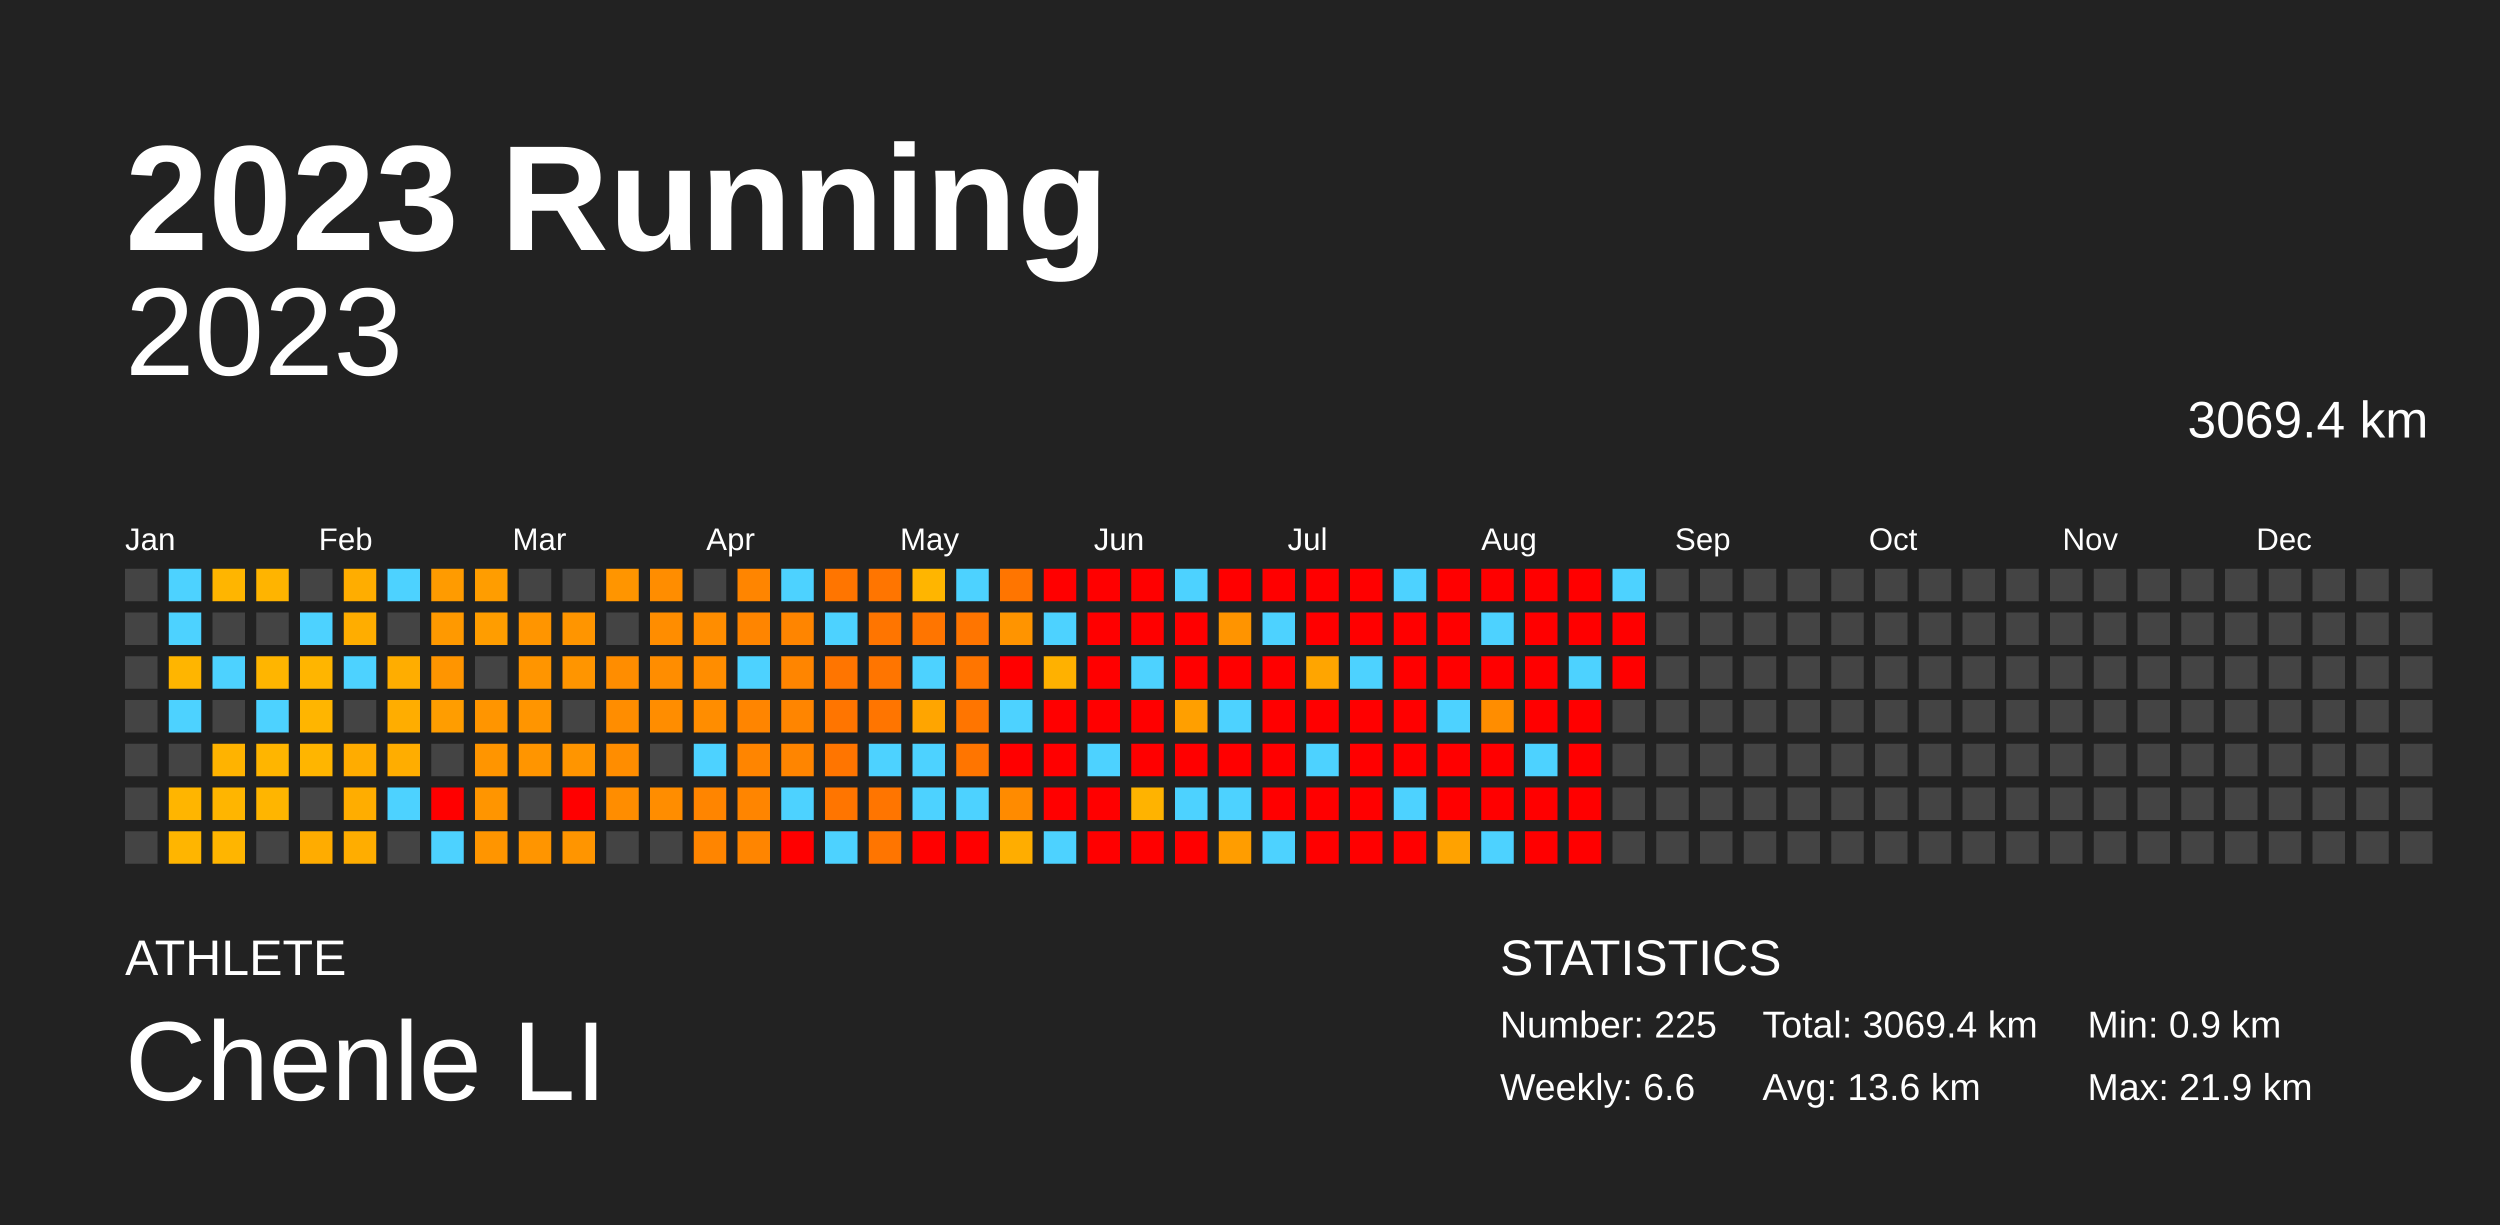
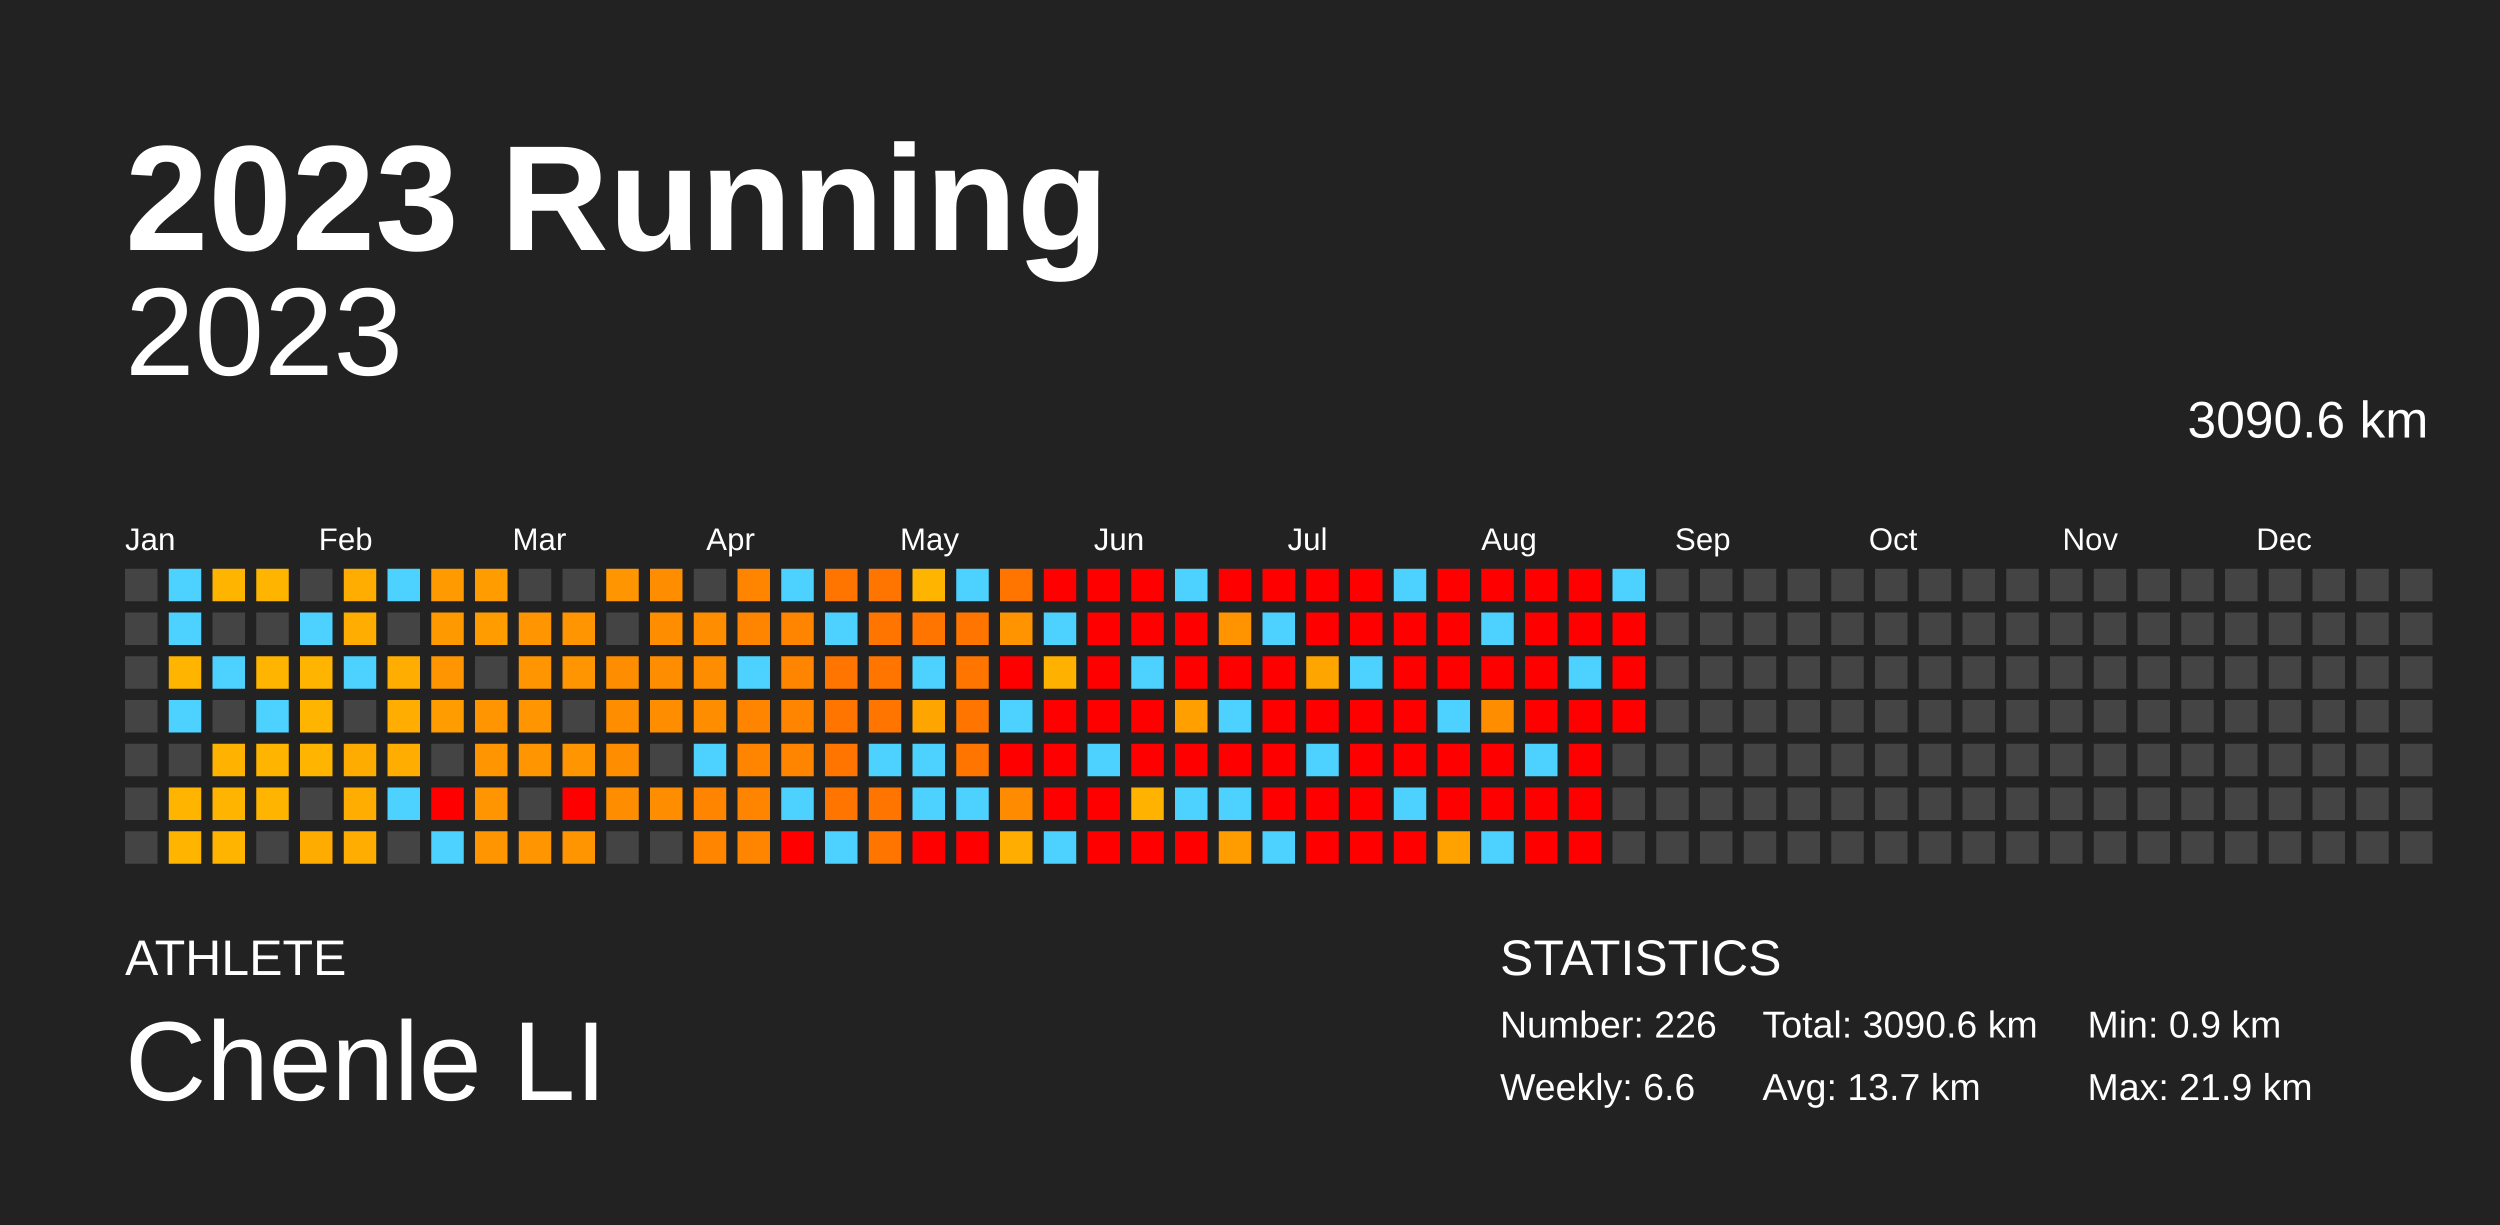
<svg xmlns="http://www.w3.org/2000/svg" baseProfile="full" height="98mm" version="1.1" viewBox="0,0,200,98" width="200mm">
  <defs />
  <rect fill="#222222" height="98" width="200" x="0" y="0" />
  <text fill="#FFFFFF" style="font-size:12px; font-family:Arial; font-weight:bold;" x="10" y="20">2023 Running</text>
  <text fill="#FFFFFF" style="font-size:4px; font-family:Arial" x="10" y="78">ATHLETE</text>
  <text fill="#FFFFFF" style="font-size:9px; font-family:Arial" x="10" y="88">Chenle LI</text>
  <text fill="#FFFFFF" style="font-size:4px; font-family:Arial" x="120" y="78">STATISTICS</text>
-   <text fill="#FFFFFF" style="font-size:3px; font-family:Arial" x="120" y="83">Number: 225</text>
+   <text fill="#FFFFFF" style="font-size:3px; font-family:Arial" x="120" y="83">Number: 226</text>
  <text fill="#FFFFFF" style="font-size:3px; font-family:Arial" x="120" y="88">Weekly: 6.6</text>
-   <text fill="#FFFFFF" style="font-size:3px; font-family:Arial" x="141" y="83">Total: 3069.4 km</text>
-   <text fill="#FFFFFF" style="font-size:3px; font-family:Arial" x="141" y="88">Avg: 13.6 km</text>
+   <text fill="#FFFFFF" style="font-size:3px; font-family:Arial" x="141" y="83">Total: 3090.6 km</text>
+   <text fill="#FFFFFF" style="font-size:3px; font-family:Arial" x="141" y="88">Avg: 13.7 km</text>
  <text fill="#FFFFFF" style="font-size:3px; font-family:Arial" x="167" y="83">Min: 0.9 km</text>
  <text fill="#FFFFFF" style="font-size:3px; font-family:Arial" x="167" y="88">Max: 21.9 km</text>
  <text alignment-baseline="hanging" fill="#FFFFFF" style="font-size:10.0px; font-family:Arial;" x="10" y="30">2023</text>
-   <text alignment-baseline="hanging" fill="#FFFFFF" style="font-size:4.125px; font-family:Arial;" x="175" y="35">3069.4 km</text>
+   <text alignment-baseline="hanging" fill="#FFFFFF" style="font-size:4.125px; font-family:Arial;" x="175" y="35">3090.6 km</text>
  <text fill="#FFFFFF" style="font-size:2.5px; font-family:Arial" x="10.0" y="44">Jan</text>
  <text fill="#FFFFFF" style="font-size:2.5px; font-family:Arial" x="25.5" y="44">Feb</text>
  <text fill="#FFFFFF" style="font-size:2.5px; font-family:Arial" x="41.0" y="44">Mar</text>
  <text fill="#FFFFFF" style="font-size:2.5px; font-family:Arial" x="56.5" y="44">Apr</text>
  <text fill="#FFFFFF" style="font-size:2.5px; font-family:Arial" x="72.0" y="44">May</text>
  <text fill="#FFFFFF" style="font-size:2.5px; font-family:Arial" x="87.5" y="44">Jun</text>
  <text fill="#FFFFFF" style="font-size:2.5px; font-family:Arial" x="103.0" y="44">Jul</text>
  <text fill="#FFFFFF" style="font-size:2.5px; font-family:Arial" x="118.5" y="44">Aug</text>
  <text fill="#FFFFFF" style="font-size:2.5px; font-family:Arial" x="134.0" y="44">Sep</text>
  <text fill="#FFFFFF" style="font-size:2.5px; font-family:Arial" x="149.5" y="44">Oct</text>
  <text fill="#FFFFFF" style="font-size:2.5px; font-family:Arial" x="165.0" y="44">Nov</text>
  <text fill="#FFFFFF" style="font-size:2.5px; font-family:Arial" x="180.5" y="44">Dec</text>
  <rect fill="#444444" height="2.6" width="2.6" x="10.0" y="45.5" />
  <rect fill="#444444" height="2.6" width="2.6" x="10.0" y="49.0" />
  <rect fill="#444444" height="2.6" width="2.6" x="10.0" y="52.5" />
  <rect fill="#444444" height="2.6" width="2.6" x="10.0" y="56.0" />
  <rect fill="#444444" height="2.6" width="2.6" x="10.0" y="59.5" />
  <rect fill="#444444" height="2.6" width="2.6" x="10.0" y="63.0" />
  <rect fill="#444444" height="2.6" width="2.6" x="10.0" y="66.5" />
  <rect fill="#4dd2ff" height="2.6" width="2.6" x="13.5" y="45.5" />
  <rect fill="#4dd2ff" height="2.6" width="2.6" x="13.5" y="49.0" />
  <rect fill="#ffb500" height="2.6" width="2.6" x="13.5" y="52.5" />
  <rect fill="#4dd2ff" height="2.6" width="2.6" x="13.5" y="56.0" />
  <rect fill="#444444" height="2.6" width="2.6" x="13.5" y="59.5" />
  <rect fill="#ffb500" height="2.6" width="2.6" x="13.5" y="63.0" />
  <rect fill="#ffb500" height="2.6" width="2.6" x="13.5" y="66.5" />
  <rect fill="#ffb500" height="2.6" width="2.6" x="17.0" y="45.5" />
  <rect fill="#444444" height="2.6" width="2.6" x="17.0" y="49.0" />
  <rect fill="#4dd2ff" height="2.6" width="2.6" x="17.0" y="52.5" />
  <rect fill="#444444" height="2.6" width="2.6" x="17.0" y="56.0" />
  <rect fill="#ffb300" height="2.6" width="2.6" x="17.0" y="59.5" />
  <rect fill="#ffb500" height="2.6" width="2.6" x="17.0" y="63.0" />
  <rect fill="#ffb500" height="2.6" width="2.6" x="17.0" y="66.5" />
  <rect fill="#ffb400" height="2.6" width="2.6" x="20.5" y="45.5" />
  <rect fill="#444444" height="2.6" width="2.6" x="20.5" y="49.0" />
  <rect fill="#ffb500" height="2.6" width="2.6" x="20.5" y="52.5" />
  <rect fill="#4dd2ff" height="2.6" width="2.6" x="20.5" y="56.0" />
  <rect fill="#ffb500" height="2.6" width="2.6" x="20.5" y="59.5" />
  <rect fill="#ffb500" height="2.6" width="2.6" x="20.5" y="63.0" />
  <rect fill="#444444" height="2.6" width="2.6" x="20.5" y="66.5" />
  <rect fill="#444444" height="2.6" width="2.6" x="24.0" y="45.5" />
  <rect fill="#4dd2ff" height="2.6" width="2.6" x="24.0" y="49.0" />
  <rect fill="#ffb500" height="2.6" width="2.6" x="24.0" y="52.5" />
  <rect fill="#ffb500" height="2.6" width="2.6" x="24.0" y="56.0" />
  <rect fill="#ffb500" height="2.6" width="2.6" x="24.0" y="59.5" />
  <rect fill="#444444" height="2.6" width="2.6" x="24.0" y="63.0" />
  <rect fill="#ffac00" height="2.6" width="2.6" x="24.0" y="66.5" />
  <rect fill="#ffad00" height="2.6" width="2.6" x="27.5" y="45.5" />
  <rect fill="#ffad00" height="2.6" width="2.6" x="27.5" y="49.0" />
  <rect fill="#4dd2ff" height="2.6" width="2.6" x="27.5" y="52.5" />
  <rect fill="#444444" height="2.6" width="2.6" x="27.5" y="56.0" />
  <rect fill="#ffac00" height="2.6" width="2.6" x="27.5" y="59.5" />
  <rect fill="#ffad00" height="2.6" width="2.6" x="27.5" y="63.0" />
  <rect fill="#ffad00" height="2.6" width="2.6" x="27.5" y="66.5" />
  <rect fill="#4dd2ff" height="2.6" width="2.6" x="31.0" y="45.5" />
  <rect fill="#444444" height="2.6" width="2.6" x="31.0" y="49.0" />
  <rect fill="#ffad00" height="2.6" width="2.6" x="31.0" y="52.5" />
  <rect fill="#ffad00" height="2.6" width="2.6" x="31.0" y="56.0" />
  <rect fill="#ffad00" height="2.6" width="2.6" x="31.0" y="59.5" />
  <rect fill="#4dd2ff" height="2.6" width="2.6" x="31.0" y="63.0" />
  <rect fill="#444444" height="2.6" width="2.6" x="31.0" y="66.5" />
  <rect fill="#ff9b00" height="2.6" width="2.6" x="34.5" y="45.5" />
  <rect fill="#ff9900" height="2.6" width="2.6" x="34.5" y="49.0" />
  <rect fill="#ff9500" height="2.6" width="2.6" x="34.5" y="52.5" />
  <rect fill="#ff9d00" height="2.6" width="2.6" x="34.5" y="56.0" />
  <rect fill="#444444" height="2.6" width="2.6" x="34.5" y="59.5" />
  <rect fill="red" height="2.6" width="2.6" x="34.5" y="63.0" />
  <rect fill="#4dd2ff" height="2.6" width="2.6" x="34.5" y="66.5" />
  <rect fill="#ff9d00" height="2.6" width="2.6" x="38.0" y="45.5" />
  <rect fill="#ff9d00" height="2.6" width="2.6" x="38.0" y="49.0" />
  <rect fill="#444444" height="2.6" width="2.6" x="38.0" y="52.5" />
  <rect fill="#ff9500" height="2.6" width="2.6" x="38.0" y="56.0" />
  <rect fill="#ff9500" height="2.6" width="2.6" x="38.0" y="59.5" />
  <rect fill="#ff9500" height="2.6" width="2.6" x="38.0" y="63.0" />
  <rect fill="#ff9500" height="2.6" width="2.6" x="38.0" y="66.5" />
  <rect fill="#444444" height="2.6" width="2.6" x="41.5" y="45.5" />
  <rect fill="#ff9500" height="2.6" width="2.6" x="41.5" y="49.0" />
  <rect fill="#ff9500" height="2.6" width="2.6" x="41.5" y="52.5" />
  <rect fill="#ff9500" height="2.6" width="2.6" x="41.5" y="56.0" />
  <rect fill="#ff9500" height="2.6" width="2.6" x="41.5" y="59.5" />
  <rect fill="#444444" height="2.6" width="2.6" x="41.5" y="63.0" />
  <rect fill="#ff9500" height="2.6" width="2.6" x="41.5" y="66.5" />
  <rect fill="#444444" height="2.6" width="2.6" x="45.0" y="45.5" />
  <rect fill="#ff9500" height="2.6" width="2.6" x="45.0" y="49.0" />
  <rect fill="#ff9500" height="2.6" width="2.6" x="45.0" y="52.5" />
  <rect fill="#444444" height="2.6" width="2.6" x="45.0" y="56.0" />
  <rect fill="#ff9500" height="2.6" width="2.6" x="45.0" y="59.5" />
  <rect fill="red" height="2.6" width="2.6" x="45.0" y="63.0" />
  <rect fill="#ff9500" height="2.6" width="2.6" x="45.0" y="66.5" />
  <rect fill="#ff9500" height="2.6" width="2.6" x="48.5" y="45.5" />
  <rect fill="#444444" height="2.6" width="2.6" x="48.5" y="49.0" />
  <rect fill="#ff8d00" height="2.6" width="2.6" x="48.5" y="52.5" />
  <rect fill="#ff8d00" height="2.6" width="2.6" x="48.5" y="56.0" />
  <rect fill="#ff8d00" height="2.6" width="2.6" x="48.5" y="59.5" />
  <rect fill="#ff8d00" height="2.6" width="2.6" x="48.5" y="63.0" />
  <rect fill="#444444" height="2.6" width="2.6" x="48.5" y="66.5" />
  <rect fill="#ff8d00" height="2.6" width="2.6" x="52.0" y="45.5" />
  <rect fill="#ff8d00" height="2.6" width="2.6" x="52.0" y="49.0" />
  <rect fill="#ff8d00" height="2.6" width="2.6" x="52.0" y="52.5" />
  <rect fill="#ff8d00" height="2.6" width="2.6" x="52.0" y="56.0" />
  <rect fill="#444444" height="2.6" width="2.6" x="52.0" y="59.5" />
  <rect fill="#ff8d00" height="2.6" width="2.6" x="52.0" y="63.0" />
  <rect fill="#444444" height="2.6" width="2.6" x="52.0" y="66.5" />
  <rect fill="#444444" height="2.6" width="2.6" x="55.5" y="45.5" />
  <rect fill="#ff8d00" height="2.6" width="2.6" x="55.5" y="49.0" />
  <rect fill="#ff8d00" height="2.6" width="2.6" x="55.5" y="52.5" />
  <rect fill="#ff8d00" height="2.6" width="2.6" x="55.5" y="56.0" />
  <rect fill="#4dd2ff" height="2.6" width="2.6" x="55.5" y="59.5" />
  <rect fill="#ff8500" height="2.6" width="2.6" x="55.5" y="63.0" />
  <rect fill="#ff8500" height="2.6" width="2.6" x="55.5" y="66.5" />
  <rect fill="#ff8500" height="2.6" width="2.6" x="59.0" y="45.5" />
  <rect fill="#ff8500" height="2.6" width="2.6" x="59.0" y="49.0" />
  <rect fill="#4dd2ff" height="2.6" width="2.6" x="59.0" y="52.5" />
  <rect fill="#ff8500" height="2.6" width="2.6" x="59.0" y="56.0" />
  <rect fill="#ff8500" height="2.6" width="2.6" x="59.0" y="59.5" />
  <rect fill="#ff8500" height="2.6" width="2.6" x="59.0" y="63.0" />
  <rect fill="#ff8500" height="2.6" width="2.6" x="59.0" y="66.5" />
  <rect fill="#4dd2ff" height="2.6" width="2.6" x="62.5" y="45.5" />
  <rect fill="#ff8500" height="2.6" width="2.6" x="62.5" y="49.0" />
  <rect fill="#ff8500" height="2.6" width="2.6" x="62.5" y="52.5" />
  <rect fill="#ff8500" height="2.6" width="2.6" x="62.5" y="56.0" />
  <rect fill="#ff8500" height="2.6" width="2.6" x="62.5" y="59.5" />
  <rect fill="#4dd2ff" height="2.6" width="2.6" x="62.5" y="63.0" />
  <rect fill="red" height="2.6" width="2.6" x="62.5" y="66.5" />
  <rect fill="#ff7500" height="2.6" width="2.6" x="66.0" y="45.5" />
  <rect fill="#4dd2ff" height="2.6" width="2.6" x="66.0" y="49.0" />
  <rect fill="#ff7500" height="2.6" width="2.6" x="66.0" y="52.5" />
  <rect fill="#ff7500" height="2.6" width="2.6" x="66.0" y="56.0" />
  <rect fill="#ff7500" height="2.6" width="2.6" x="66.0" y="59.5" />
  <rect fill="#ff7500" height="2.6" width="2.6" x="66.0" y="63.0" />
  <rect fill="#4dd2ff" height="2.6" width="2.6" x="66.0" y="66.5" />
  <rect fill="#ff7500" height="2.6" width="2.6" x="69.5" y="45.5" />
  <rect fill="#ff7500" height="2.6" width="2.6" x="69.5" y="49.0" />
  <rect fill="#ff7500" height="2.6" width="2.6" x="69.5" y="52.5" />
  <rect fill="#ff7500" height="2.6" width="2.6" x="69.5" y="56.0" />
  <rect fill="#4dd2ff" height="2.6" width="2.6" x="69.5" y="59.5" />
  <rect fill="#ff7500" height="2.6" width="2.6" x="69.5" y="63.0" />
  <rect fill="#ff7500" height="2.6" width="2.6" x="69.5" y="66.5" />
  <rect fill="#ffb500" height="2.6" width="2.6" x="73.0" y="45.5" />
  <rect fill="#ff7500" height="2.6" width="2.6" x="73.0" y="49.0" />
  <rect fill="#4dd2ff" height="2.6" width="2.6" x="73.0" y="52.5" />
  <rect fill="#ffa500" height="2.6" width="2.6" x="73.0" y="56.0" />
  <rect fill="#4dd2ff" height="2.6" width="2.6" x="73.0" y="59.5" />
  <rect fill="#4dd2ff" height="2.6" width="2.6" x="73.0" y="63.0" />
  <rect fill="red" height="2.6" width="2.6" x="73.0" y="66.5" />
  <rect fill="#4dd2ff" height="2.6" width="2.6" x="76.5" y="45.5" />
  <rect fill="#ff7500" height="2.6" width="2.6" x="76.5" y="49.0" />
  <rect fill="#ff7500" height="2.6" width="2.6" x="76.5" y="52.5" />
  <rect fill="#ff7500" height="2.6" width="2.6" x="76.5" y="56.0" />
  <rect fill="#ff7500" height="2.6" width="2.6" x="76.5" y="59.5" />
  <rect fill="#4dd2ff" height="2.6" width="2.6" x="76.5" y="63.0" />
  <rect fill="red" height="2.6" width="2.6" x="76.5" y="66.5" />
  <rect fill="#ff7500" height="2.6" width="2.6" x="80.0" y="45.5" />
  <rect fill="#ff9400" height="2.6" width="2.6" x="80.0" y="49.0" />
  <rect fill="red" height="2.6" width="2.6" x="80.0" y="52.5" />
  <rect fill="#4dd2ff" height="2.6" width="2.6" x="80.0" y="56.0" />
  <rect fill="red" height="2.6" width="2.6" x="80.0" y="59.5" />
  <rect fill="#ff8b00" height="2.6" width="2.6" x="80.0" y="63.0" />
  <rect fill="#ffad00" height="2.6" width="2.6" x="80.0" y="66.5" />
  <rect fill="red" height="2.6" width="2.6" x="83.5" y="45.5" />
  <rect fill="#4dd2ff" height="2.6" width="2.6" x="83.5" y="49.0" />
  <rect fill="#ffb100" height="2.6" width="2.6" x="83.5" y="52.5" />
  <rect fill="red" height="2.6" width="2.6" x="83.5" y="56.0" />
  <rect fill="red" height="2.6" width="2.6" x="83.5" y="59.5" />
  <rect fill="red" height="2.6" width="2.6" x="83.5" y="63.0" />
  <rect fill="#4dd2ff" height="2.6" width="2.6" x="83.5" y="66.5" />
  <rect fill="red" height="2.6" width="2.6" x="87.0" y="45.5" />
  <rect fill="red" height="2.6" width="2.6" x="87.0" y="49.0" />
  <rect fill="red" height="2.6" width="2.6" x="87.0" y="52.5" />
  <rect fill="red" height="2.6" width="2.6" x="87.0" y="56.0" />
  <rect fill="#4dd2ff" height="2.6" width="2.6" x="87.0" y="59.5" />
  <rect fill="red" height="2.6" width="2.6" x="87.0" y="63.0" />
  <rect fill="red" height="2.6" width="2.6" x="87.0" y="66.5" />
  <rect fill="red" height="2.6" width="2.6" x="90.5" y="45.5" />
  <rect fill="red" height="2.6" width="2.6" x="90.5" y="49.0" />
  <rect fill="#4dd2ff" height="2.6" width="2.6" x="90.5" y="52.5" />
  <rect fill="red" height="2.6" width="2.6" x="90.5" y="56.0" />
  <rect fill="red" height="2.6" width="2.6" x="90.5" y="59.5" />
  <rect fill="#ffb300" height="2.6" width="2.6" x="90.5" y="63.0" />
  <rect fill="red" height="2.6" width="2.6" x="90.5" y="66.5" />
  <rect fill="#4dd2ff" height="2.6" width="2.6" x="94.0" y="45.5" />
  <rect fill="red" height="2.6" width="2.6" x="94.0" y="49.0" />
  <rect fill="red" height="2.6" width="2.6" x="94.0" y="52.5" />
  <rect fill="#ff9f00" height="2.6" width="2.6" x="94.0" y="56.0" />
  <rect fill="red" height="2.6" width="2.6" x="94.0" y="59.5" />
  <rect fill="#4dd2ff" height="2.6" width="2.6" x="94.0" y="63.0" />
  <rect fill="red" height="2.6" width="2.6" x="94.0" y="66.5" />
  <rect fill="red" height="2.6" width="2.6" x="97.5" y="45.5" />
  <rect fill="#ff9400" height="2.6" width="2.6" x="97.5" y="49.0" />
  <rect fill="red" height="2.6" width="2.6" x="97.5" y="52.5" />
  <rect fill="#4dd2ff" height="2.6" width="2.6" x="97.5" y="56.0" />
  <rect fill="red" height="2.6" width="2.6" x="97.5" y="59.5" />
  <rect fill="#4dd2ff" height="2.6" width="2.6" x="97.5" y="63.0" />
  <rect fill="#ff9d00" height="2.6" width="2.6" x="97.5" y="66.5" />
  <rect fill="red" height="2.6" width="2.6" x="101.0" y="45.5" />
  <rect fill="#4dd2ff" height="2.6" width="2.6" x="101.0" y="49.0" />
  <rect fill="red" height="2.6" width="2.6" x="101.0" y="52.5" />
  <rect fill="red" height="2.6" width="2.6" x="101.0" y="56.0" />
  <rect fill="red" height="2.6" width="2.6" x="101.0" y="59.5" />
  <rect fill="red" height="2.6" width="2.6" x="101.0" y="63.0" />
  <rect fill="#4dd2ff" height="2.6" width="2.6" x="101.0" y="66.5" />
  <rect fill="red" height="2.6" width="2.6" x="104.5" y="45.5" />
  <rect fill="red" height="2.6" width="2.6" x="104.5" y="49.0" />
  <rect fill="#ffa500" height="2.6" width="2.6" x="104.5" y="52.5" />
  <rect fill="red" height="2.6" width="2.6" x="104.5" y="56.0" />
  <rect fill="#4dd2ff" height="2.6" width="2.6" x="104.5" y="59.5" />
  <rect fill="red" height="2.6" width="2.6" x="104.5" y="63.0" />
  <rect fill="red" height="2.6" width="2.6" x="104.5" y="66.5" />
  <rect fill="red" height="2.6" width="2.6" x="108.0" y="45.5" />
  <rect fill="red" height="2.6" width="2.6" x="108.0" y="49.0" />
  <rect fill="#4dd2ff" height="2.6" width="2.6" x="108.0" y="52.5" />
  <rect fill="red" height="2.6" width="2.6" x="108.0" y="56.0" />
  <rect fill="red" height="2.6" width="2.6" x="108.0" y="59.5" />
  <rect fill="red" height="2.6" width="2.6" x="108.0" y="63.0" />
  <rect fill="red" height="2.6" width="2.6" x="108.0" y="66.5" />
  <rect fill="#4dd2ff" height="2.6" width="2.6" x="111.5" y="45.5" />
  <rect fill="red" height="2.6" width="2.6" x="111.5" y="49.0" />
  <rect fill="red" height="2.6" width="2.6" x="111.5" y="52.5" />
  <rect fill="red" height="2.6" width="2.6" x="111.5" y="56.0" />
  <rect fill="red" height="2.6" width="2.6" x="111.5" y="59.5" />
  <rect fill="#4dd2ff" height="2.6" width="2.6" x="111.5" y="63.0" />
  <rect fill="red" height="2.6" width="2.6" x="111.5" y="66.5" />
  <rect fill="red" height="2.6" width="2.6" x="115.0" y="45.5" />
  <rect fill="red" height="2.6" width="2.6" x="115.0" y="49.0" />
  <rect fill="red" height="2.6" width="2.6" x="115.0" y="52.5" />
  <rect fill="#4dd2ff" height="2.6" width="2.6" x="115.0" y="56.0" />
  <rect fill="red" height="2.6" width="2.6" x="115.0" y="59.5" />
  <rect fill="red" height="2.6" width="2.6" x="115.0" y="63.0" />
  <rect fill="#ffa200" height="2.6" width="2.6" x="115.0" y="66.5" />
  <rect fill="red" height="2.6" width="2.6" x="118.5" y="45.5" />
  <rect fill="#4dd2ff" height="2.6" width="2.6" x="118.5" y="49.0" />
  <rect fill="red" height="2.6" width="2.6" x="118.5" y="52.5" />
  <rect fill="#ff8d00" height="2.6" width="2.6" x="118.5" y="56.0" />
  <rect fill="red" height="2.6" width="2.6" x="118.5" y="59.5" />
  <rect fill="red" height="2.6" width="2.6" x="118.5" y="63.0" />
  <rect fill="#4dd2ff" height="2.6" width="2.6" x="118.5" y="66.5" />
  <rect fill="red" height="2.6" width="2.6" x="122.0" y="45.5" />
  <rect fill="red" height="2.6" width="2.6" x="122.0" y="49.0" />
  <rect fill="red" height="2.6" width="2.6" x="122.0" y="52.5" />
  <rect fill="red" height="2.6" width="2.6" x="122.0" y="56.0" />
  <rect fill="#4dd2ff" height="2.6" width="2.6" x="122.0" y="59.5" />
  <rect fill="red" height="2.6" width="2.6" x="122.0" y="63.0" />
  <rect fill="red" height="2.6" width="2.6" x="122.0" y="66.5" />
  <rect fill="red" height="2.6" width="2.6" x="125.5" y="45.5" />
  <rect fill="red" height="2.6" width="2.6" x="125.5" y="49.0" />
  <rect fill="#4dd2ff" height="2.6" width="2.6" x="125.5" y="52.5" />
  <rect fill="red" height="2.6" width="2.6" x="125.5" y="56.0" />
  <rect fill="red" height="2.6" width="2.6" x="125.5" y="59.5" />
  <rect fill="red" height="2.6" width="2.6" x="125.5" y="63.0" />
  <rect fill="red" height="2.6" width="2.6" x="125.5" y="66.5" />
  <rect fill="#4dd2ff" height="2.6" width="2.6" x="129.0" y="45.5" />
  <rect fill="red" height="2.6" width="2.6" x="129.0" y="49.0" />
  <rect fill="red" height="2.6" width="2.6" x="129.0" y="52.5" />
-   <rect fill="#444444" height="2.6" width="2.6" x="129.0" y="56.0" />
+   <rect fill="red" height="2.6" width="2.6" x="129.0" y="56.0" />
  <rect fill="#444444" height="2.6" width="2.6" x="129.0" y="59.5" />
  <rect fill="#444444" height="2.6" width="2.6" x="129.0" y="63.0" />
  <rect fill="#444444" height="2.6" width="2.6" x="129.0" y="66.5" />
  <rect fill="#444444" height="2.6" width="2.6" x="132.5" y="45.5" />
  <rect fill="#444444" height="2.6" width="2.6" x="132.5" y="49.0" />
  <rect fill="#444444" height="2.6" width="2.6" x="132.5" y="52.5" />
  <rect fill="#444444" height="2.6" width="2.6" x="132.5" y="56.0" />
  <rect fill="#444444" height="2.6" width="2.6" x="132.5" y="59.5" />
  <rect fill="#444444" height="2.6" width="2.6" x="132.5" y="63.0" />
  <rect fill="#444444" height="2.6" width="2.6" x="132.5" y="66.5" />
  <rect fill="#444444" height="2.6" width="2.6" x="136.0" y="45.5" />
  <rect fill="#444444" height="2.6" width="2.6" x="136.0" y="49.0" />
  <rect fill="#444444" height="2.6" width="2.6" x="136.0" y="52.5" />
  <rect fill="#444444" height="2.6" width="2.6" x="136.0" y="56.0" />
  <rect fill="#444444" height="2.6" width="2.6" x="136.0" y="59.5" />
  <rect fill="#444444" height="2.6" width="2.6" x="136.0" y="63.0" />
  <rect fill="#444444" height="2.6" width="2.6" x="136.0" y="66.5" />
  <rect fill="#444444" height="2.6" width="2.6" x="139.5" y="45.5" />
  <rect fill="#444444" height="2.6" width="2.6" x="139.5" y="49.0" />
  <rect fill="#444444" height="2.6" width="2.6" x="139.5" y="52.5" />
  <rect fill="#444444" height="2.6" width="2.6" x="139.5" y="56.0" />
  <rect fill="#444444" height="2.6" width="2.6" x="139.5" y="59.5" />
  <rect fill="#444444" height="2.6" width="2.6" x="139.5" y="63.0" />
  <rect fill="#444444" height="2.6" width="2.6" x="139.5" y="66.5" />
  <rect fill="#444444" height="2.6" width="2.6" x="143.0" y="45.5" />
  <rect fill="#444444" height="2.6" width="2.6" x="143.0" y="49.0" />
  <rect fill="#444444" height="2.6" width="2.6" x="143.0" y="52.5" />
  <rect fill="#444444" height="2.6" width="2.6" x="143.0" y="56.0" />
  <rect fill="#444444" height="2.6" width="2.6" x="143.0" y="59.5" />
  <rect fill="#444444" height="2.6" width="2.6" x="143.0" y="63.0" />
  <rect fill="#444444" height="2.6" width="2.6" x="143.0" y="66.5" />
  <rect fill="#444444" height="2.6" width="2.6" x="146.5" y="45.5" />
  <rect fill="#444444" height="2.6" width="2.6" x="146.5" y="49.0" />
  <rect fill="#444444" height="2.6" width="2.6" x="146.5" y="52.5" />
  <rect fill="#444444" height="2.6" width="2.6" x="146.5" y="56.0" />
  <rect fill="#444444" height="2.6" width="2.6" x="146.5" y="59.5" />
  <rect fill="#444444" height="2.6" width="2.6" x="146.5" y="63.0" />
  <rect fill="#444444" height="2.6" width="2.6" x="146.5" y="66.5" />
  <rect fill="#444444" height="2.6" width="2.6" x="150.0" y="45.5" />
  <rect fill="#444444" height="2.6" width="2.6" x="150.0" y="49.0" />
  <rect fill="#444444" height="2.6" width="2.6" x="150.0" y="52.5" />
  <rect fill="#444444" height="2.6" width="2.6" x="150.0" y="56.0" />
  <rect fill="#444444" height="2.6" width="2.6" x="150.0" y="59.5" />
  <rect fill="#444444" height="2.6" width="2.6" x="150.0" y="63.0" />
  <rect fill="#444444" height="2.6" width="2.6" x="150.0" y="66.5" />
  <rect fill="#444444" height="2.6" width="2.6" x="153.5" y="45.5" />
  <rect fill="#444444" height="2.6" width="2.6" x="153.5" y="49.0" />
  <rect fill="#444444" height="2.6" width="2.6" x="153.5" y="52.5" />
  <rect fill="#444444" height="2.6" width="2.6" x="153.5" y="56.0" />
  <rect fill="#444444" height="2.6" width="2.6" x="153.5" y="59.5" />
  <rect fill="#444444" height="2.6" width="2.6" x="153.5" y="63.0" />
  <rect fill="#444444" height="2.6" width="2.6" x="153.5" y="66.5" />
  <rect fill="#444444" height="2.6" width="2.6" x="157.0" y="45.5" />
  <rect fill="#444444" height="2.6" width="2.6" x="157.0" y="49.0" />
  <rect fill="#444444" height="2.6" width="2.6" x="157.0" y="52.5" />
  <rect fill="#444444" height="2.6" width="2.6" x="157.0" y="56.0" />
  <rect fill="#444444" height="2.6" width="2.6" x="157.0" y="59.5" />
  <rect fill="#444444" height="2.6" width="2.6" x="157.0" y="63.0" />
  <rect fill="#444444" height="2.6" width="2.6" x="157.0" y="66.5" />
  <rect fill="#444444" height="2.6" width="2.6" x="160.5" y="45.5" />
  <rect fill="#444444" height="2.6" width="2.6" x="160.5" y="49.0" />
  <rect fill="#444444" height="2.6" width="2.6" x="160.5" y="52.5" />
  <rect fill="#444444" height="2.6" width="2.6" x="160.5" y="56.0" />
  <rect fill="#444444" height="2.6" width="2.6" x="160.5" y="59.5" />
  <rect fill="#444444" height="2.6" width="2.6" x="160.5" y="63.0" />
  <rect fill="#444444" height="2.6" width="2.6" x="160.5" y="66.5" />
  <rect fill="#444444" height="2.6" width="2.6" x="164.0" y="45.5" />
  <rect fill="#444444" height="2.6" width="2.6" x="164.0" y="49.0" />
  <rect fill="#444444" height="2.6" width="2.6" x="164.0" y="52.5" />
  <rect fill="#444444" height="2.6" width="2.6" x="164.0" y="56.0" />
  <rect fill="#444444" height="2.6" width="2.6" x="164.0" y="59.5" />
  <rect fill="#444444" height="2.6" width="2.6" x="164.0" y="63.0" />
  <rect fill="#444444" height="2.6" width="2.6" x="164.0" y="66.5" />
  <rect fill="#444444" height="2.6" width="2.6" x="167.5" y="45.5" />
  <rect fill="#444444" height="2.6" width="2.6" x="167.5" y="49.0" />
  <rect fill="#444444" height="2.6" width="2.6" x="167.5" y="52.5" />
  <rect fill="#444444" height="2.6" width="2.6" x="167.5" y="56.0" />
  <rect fill="#444444" height="2.6" width="2.6" x="167.5" y="59.5" />
  <rect fill="#444444" height="2.6" width="2.6" x="167.5" y="63.0" />
  <rect fill="#444444" height="2.6" width="2.6" x="167.5" y="66.5" />
  <rect fill="#444444" height="2.6" width="2.6" x="171.0" y="45.5" />
  <rect fill="#444444" height="2.6" width="2.6" x="171.0" y="49.0" />
  <rect fill="#444444" height="2.6" width="2.6" x="171.0" y="52.5" />
  <rect fill="#444444" height="2.6" width="2.6" x="171.0" y="56.0" />
  <rect fill="#444444" height="2.6" width="2.6" x="171.0" y="59.5" />
  <rect fill="#444444" height="2.6" width="2.6" x="171.0" y="63.0" />
  <rect fill="#444444" height="2.6" width="2.6" x="171.0" y="66.5" />
  <rect fill="#444444" height="2.6" width="2.6" x="174.5" y="45.5" />
  <rect fill="#444444" height="2.6" width="2.6" x="174.5" y="49.0" />
  <rect fill="#444444" height="2.6" width="2.6" x="174.5" y="52.5" />
  <rect fill="#444444" height="2.6" width="2.6" x="174.5" y="56.0" />
  <rect fill="#444444" height="2.6" width="2.6" x="174.5" y="59.5" />
  <rect fill="#444444" height="2.6" width="2.6" x="174.5" y="63.0" />
  <rect fill="#444444" height="2.6" width="2.6" x="174.5" y="66.5" />
  <rect fill="#444444" height="2.6" width="2.6" x="178.0" y="45.5" />
  <rect fill="#444444" height="2.6" width="2.6" x="178.0" y="49.0" />
  <rect fill="#444444" height="2.6" width="2.6" x="178.0" y="52.5" />
  <rect fill="#444444" height="2.6" width="2.6" x="178.0" y="56.0" />
  <rect fill="#444444" height="2.6" width="2.6" x="178.0" y="59.5" />
  <rect fill="#444444" height="2.6" width="2.6" x="178.0" y="63.0" />
  <rect fill="#444444" height="2.6" width="2.6" x="178.0" y="66.5" />
  <rect fill="#444444" height="2.6" width="2.6" x="181.5" y="45.5" />
  <rect fill="#444444" height="2.6" width="2.6" x="181.5" y="49.0" />
  <rect fill="#444444" height="2.6" width="2.6" x="181.5" y="52.5" />
  <rect fill="#444444" height="2.6" width="2.6" x="181.5" y="56.0" />
  <rect fill="#444444" height="2.6" width="2.6" x="181.5" y="59.5" />
  <rect fill="#444444" height="2.6" width="2.6" x="181.5" y="63.0" />
  <rect fill="#444444" height="2.6" width="2.6" x="181.5" y="66.5" />
  <rect fill="#444444" height="2.6" width="2.6" x="185.0" y="45.5" />
  <rect fill="#444444" height="2.6" width="2.6" x="185.0" y="49.0" />
  <rect fill="#444444" height="2.6" width="2.6" x="185.0" y="52.5" />
  <rect fill="#444444" height="2.6" width="2.6" x="185.0" y="56.0" />
  <rect fill="#444444" height="2.6" width="2.6" x="185.0" y="59.5" />
  <rect fill="#444444" height="2.6" width="2.6" x="185.0" y="63.0" />
  <rect fill="#444444" height="2.6" width="2.6" x="185.0" y="66.5" />
  <rect fill="#444444" height="2.6" width="2.6" x="188.5" y="45.5" />
  <rect fill="#444444" height="2.6" width="2.6" x="188.5" y="49.0" />
  <rect fill="#444444" height="2.6" width="2.6" x="188.5" y="52.5" />
  <rect fill="#444444" height="2.6" width="2.6" x="188.5" y="56.0" />
  <rect fill="#444444" height="2.6" width="2.6" x="188.5" y="59.5" />
  <rect fill="#444444" height="2.6" width="2.6" x="188.5" y="63.0" />
  <rect fill="#444444" height="2.6" width="2.6" x="188.5" y="66.5" />
  <rect fill="#444444" height="2.6" width="2.6" x="192.0" y="45.5" />
  <rect fill="#444444" height="2.6" width="2.6" x="192.0" y="49.0" />
  <rect fill="#444444" height="2.6" width="2.6" x="192.0" y="52.5" />
  <rect fill="#444444" height="2.6" width="2.6" x="192.0" y="56.0" />
  <rect fill="#444444" height="2.6" width="2.6" x="192.0" y="59.5" />
  <rect fill="#444444" height="2.6" width="2.6" x="192.0" y="63.0" />
  <rect fill="#444444" height="2.6" width="2.6" x="192.0" y="66.5" />
</svg>
